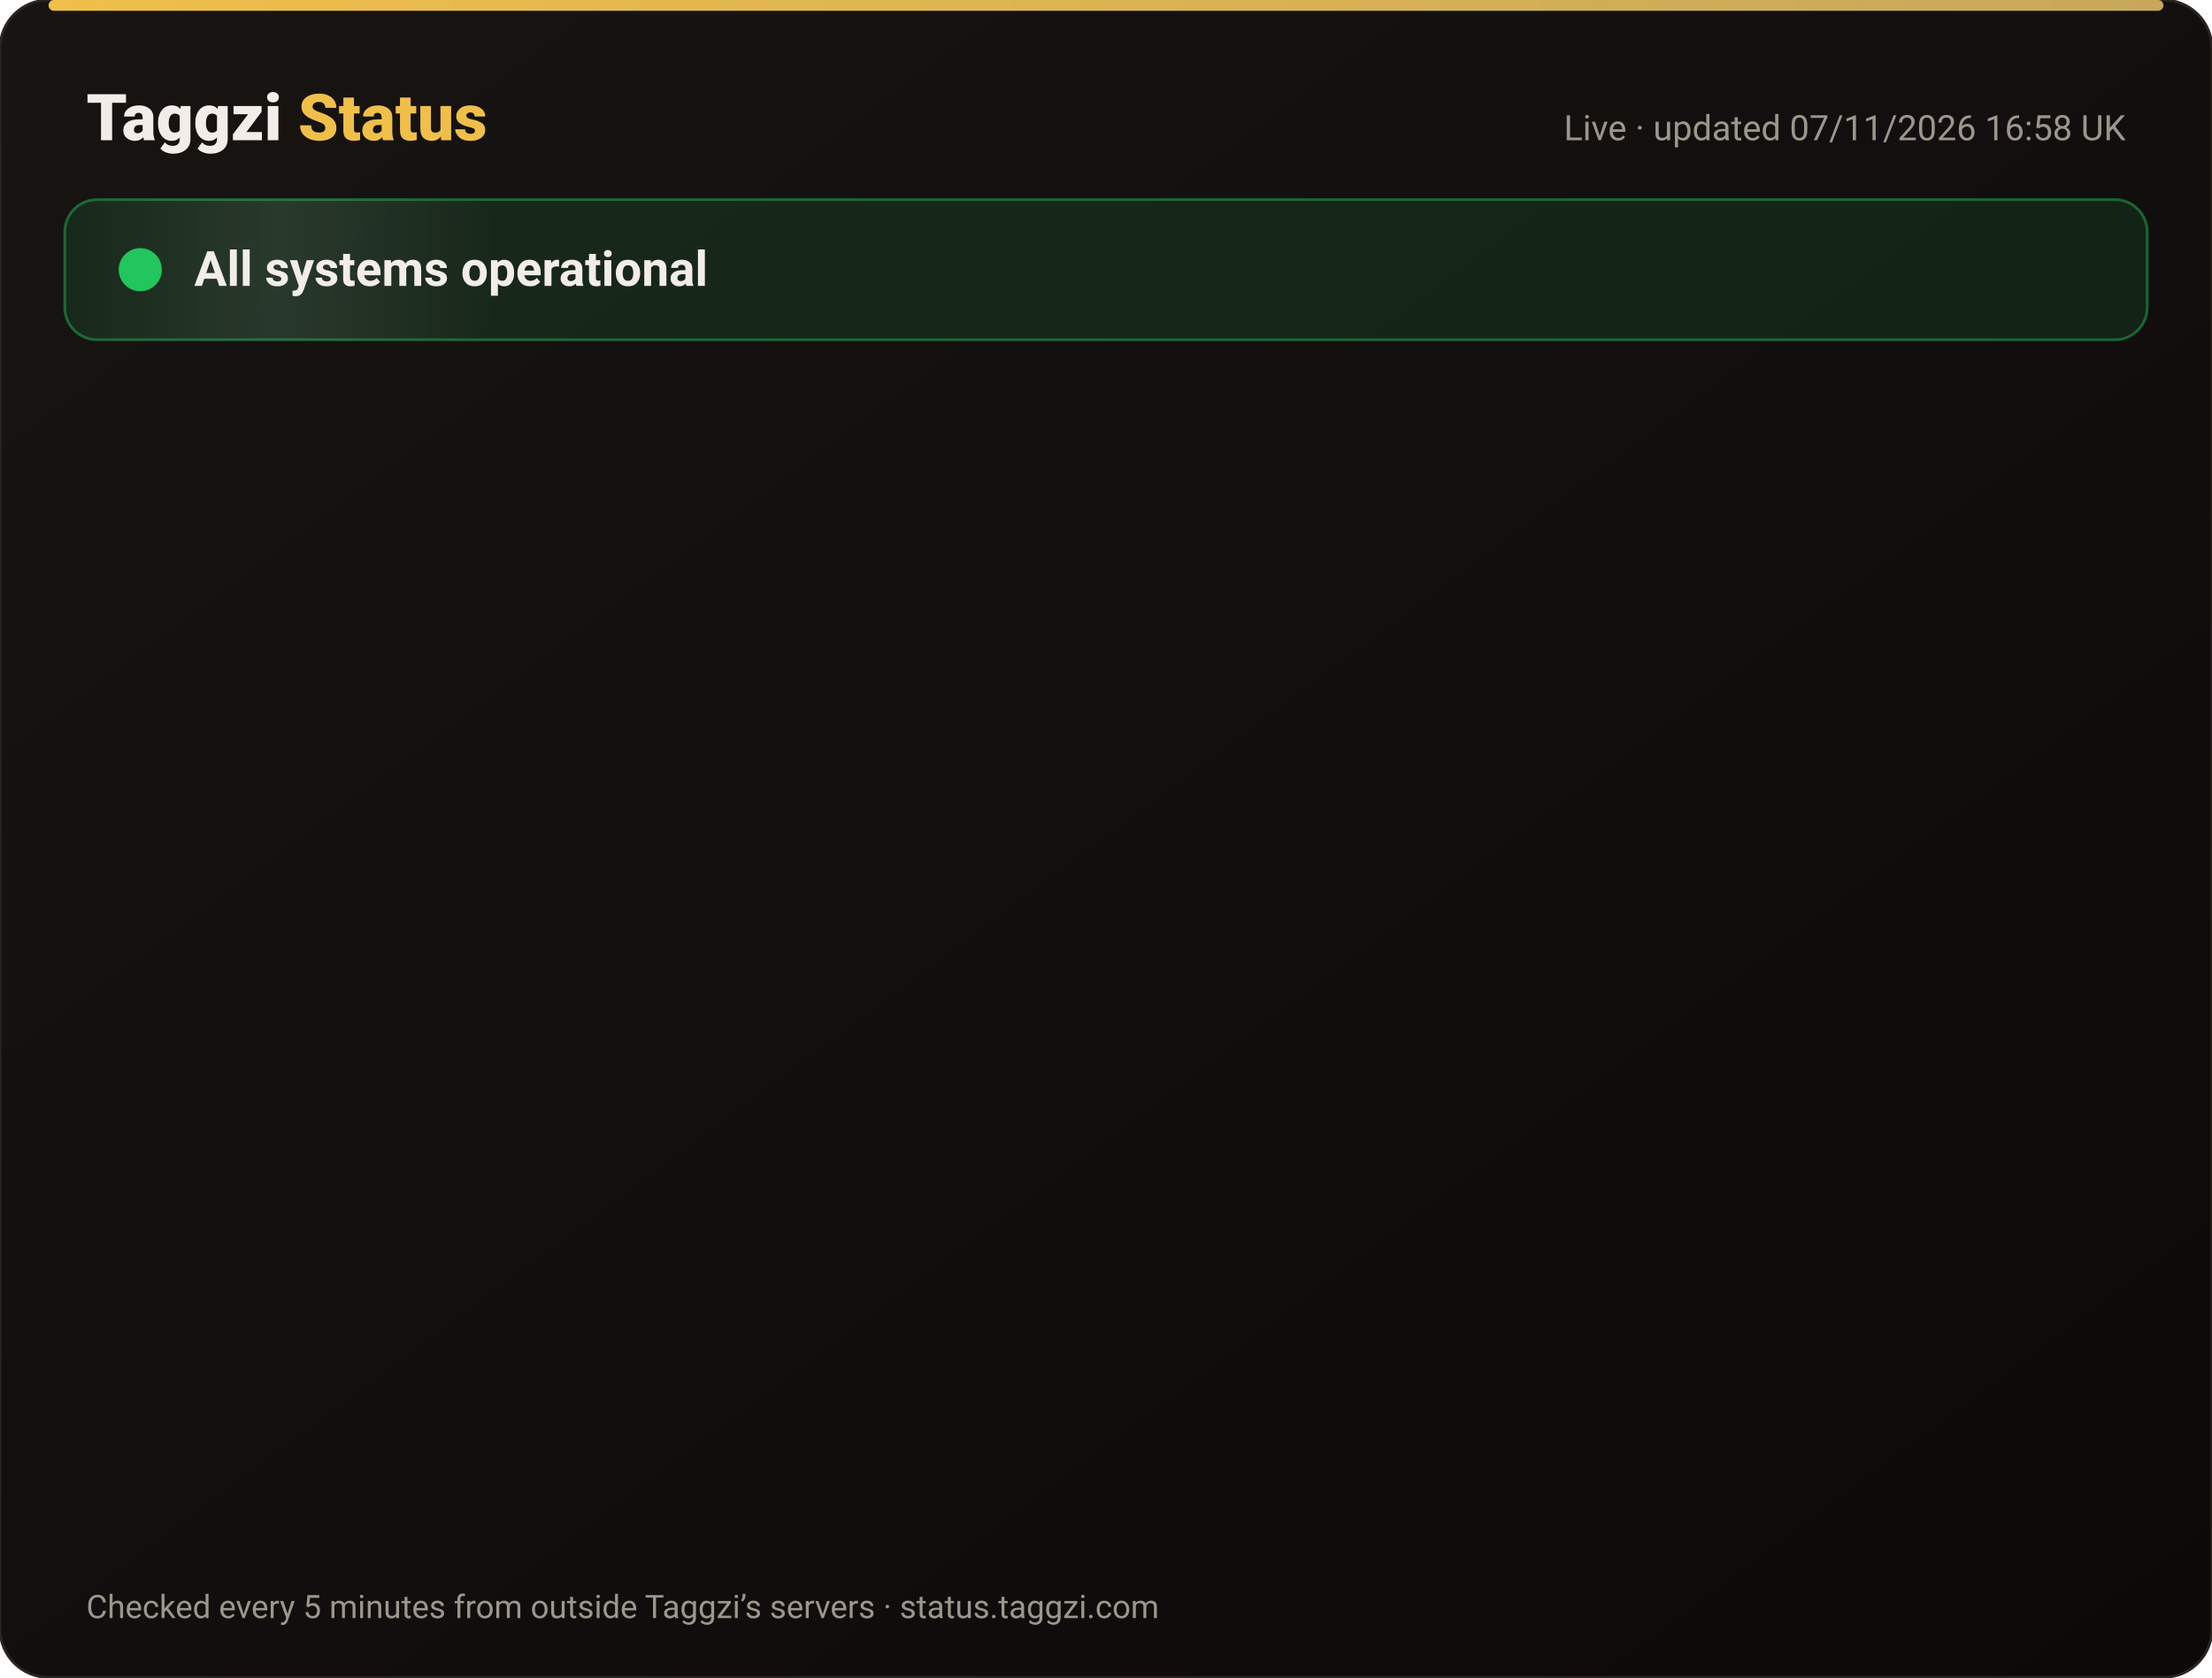
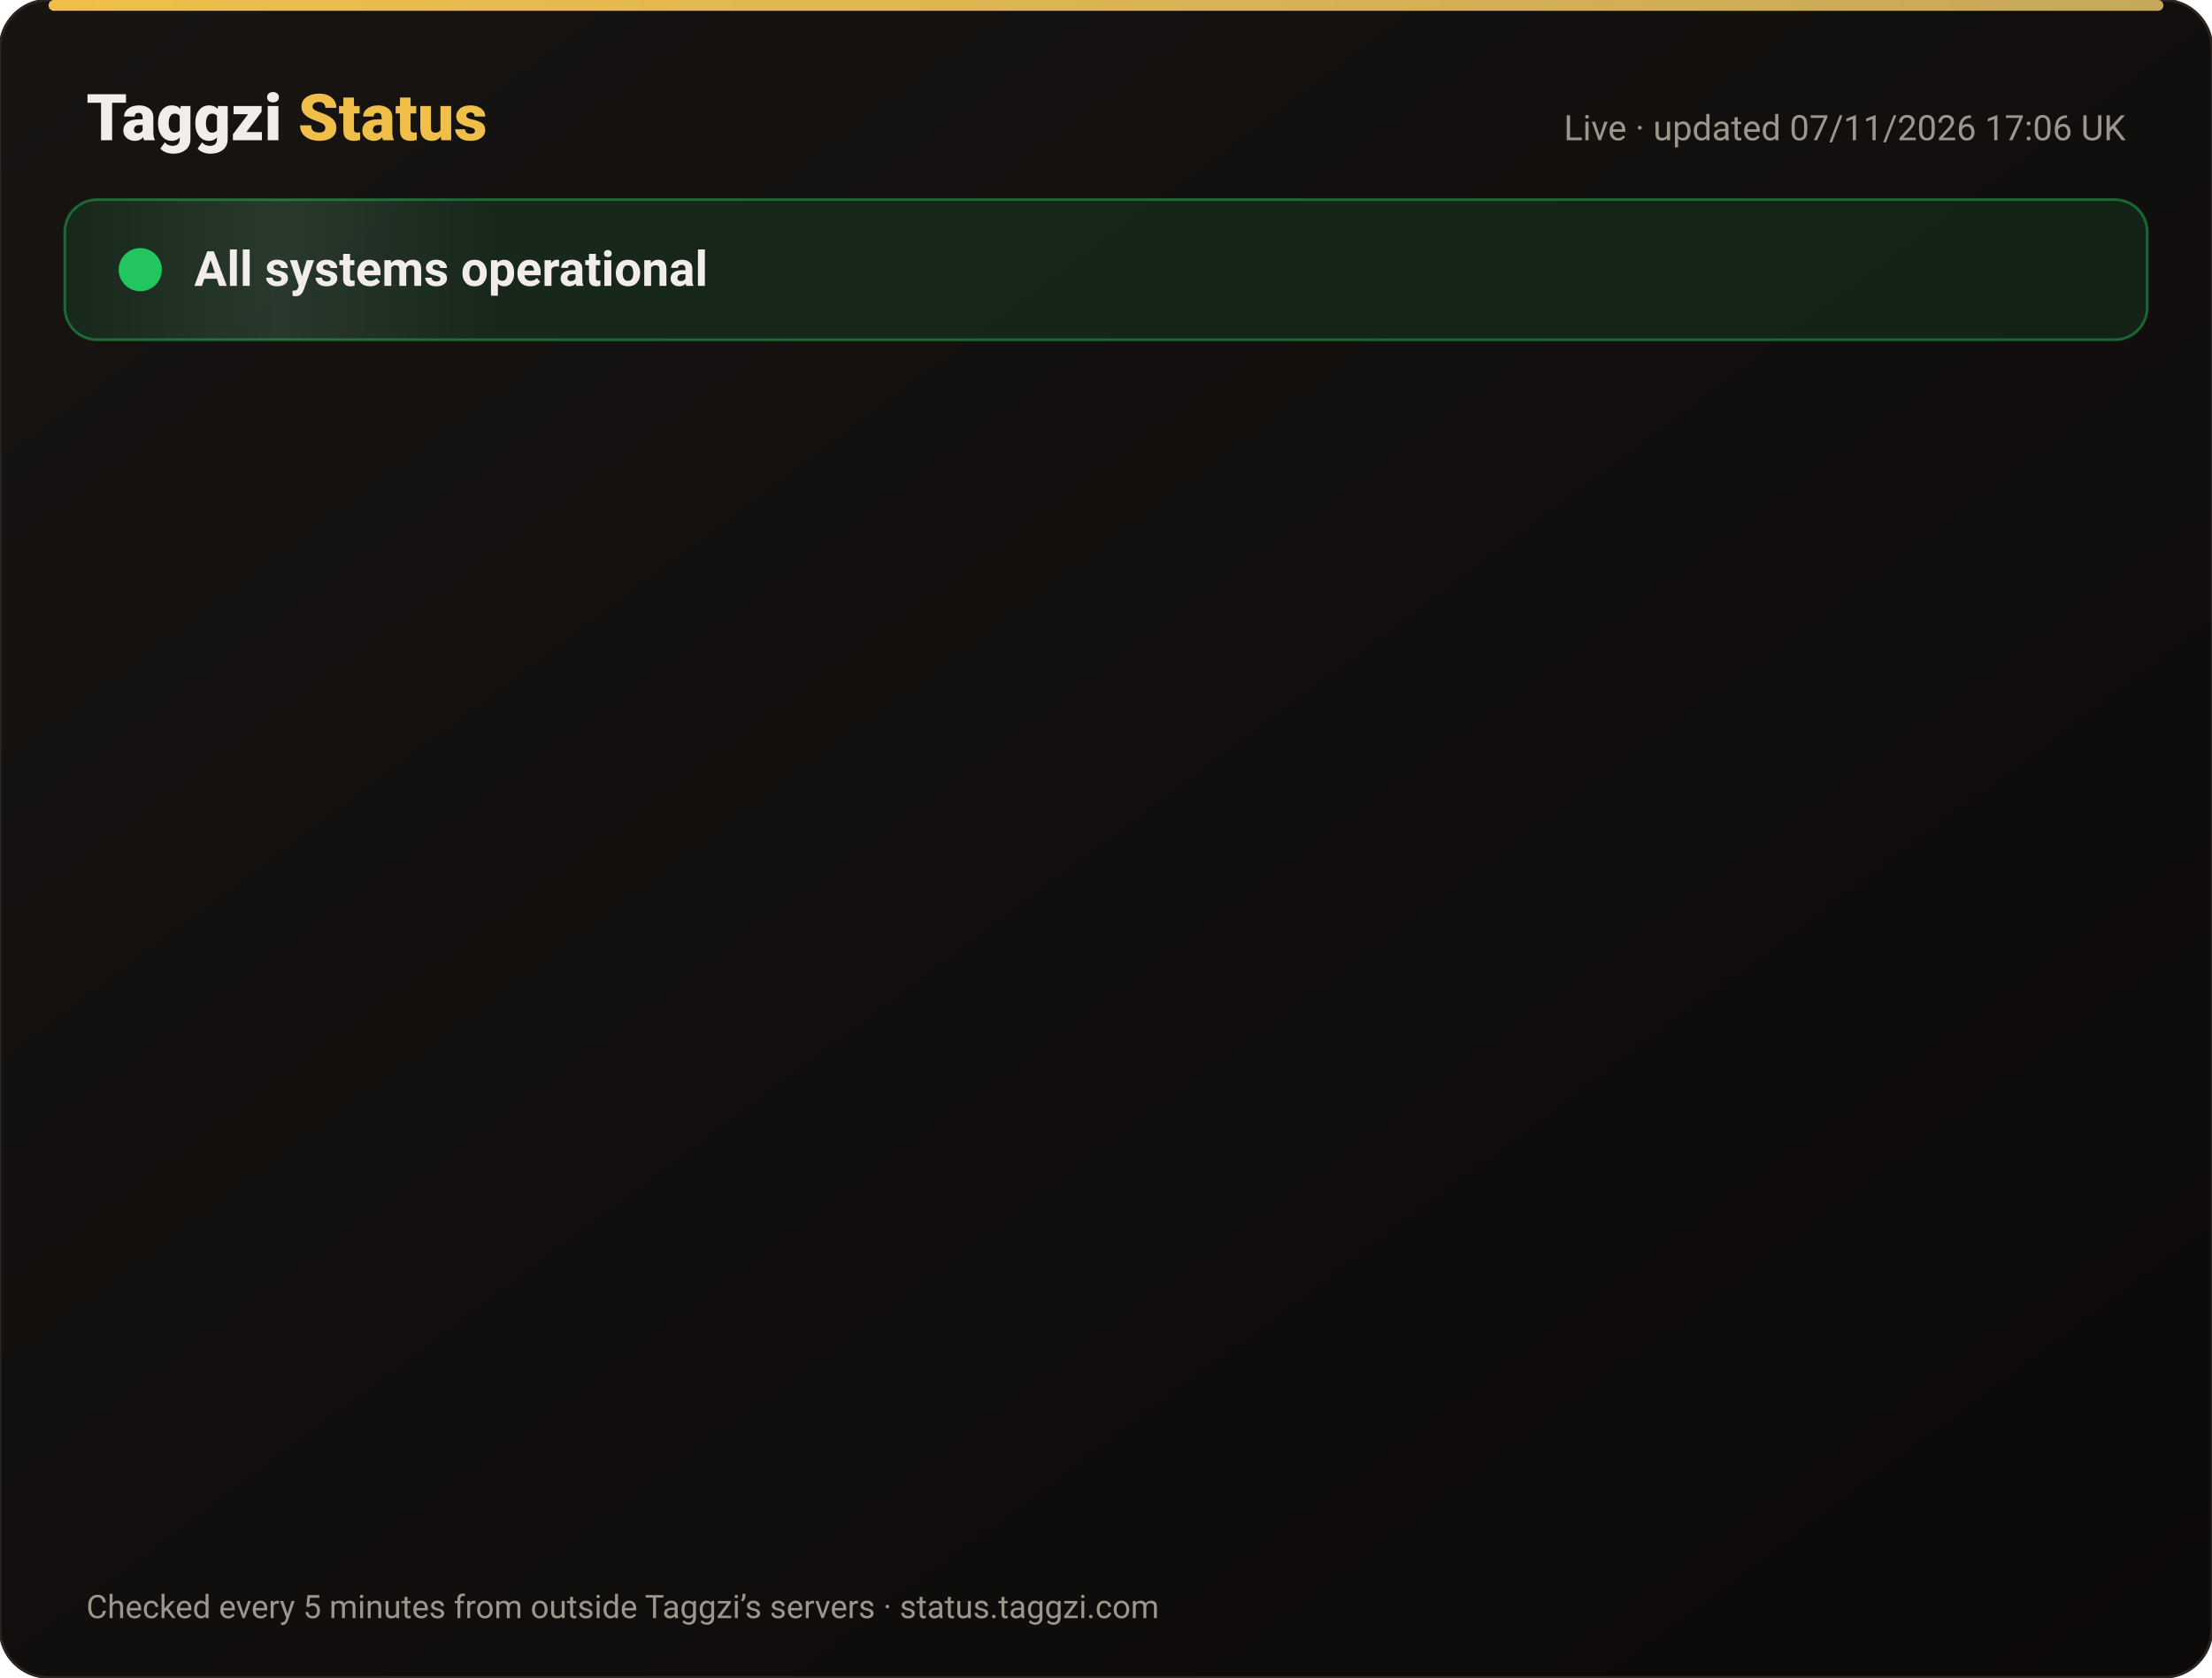
<svg xmlns="http://www.w3.org/2000/svg" width="820" height="622" viewBox="0 0 820 622" font-family="-apple-system,Segoe UI,Roboto,Helvetica,Arial,sans-serif">
  <defs>
    <linearGradient id="bg" x1="0" y1="0" x2="1" y2="1">
      <stop offset="0" stop-color="#171412" />
      <stop offset="1" stop-color="#0C0A09" />
    </linearGradient>
    <linearGradient id="gold" x1="0" x2="1">
      <stop offset="0" stop-color="#F0BF4A" />
      <stop offset="1" stop-color="#c6a85b" />
    </linearGradient>
    <linearGradient id="shine" x1="0" x2="1">
      <stop offset="0" stop-color="#fff" stop-opacity="0" />
      <stop offset=".5" stop-color="#fff" stop-opacity=".08" />
      <stop offset="1" stop-color="#fff" stop-opacity="0" />
    </linearGradient>
  </defs>
  <rect width="820" height="622" rx="18" fill="url(#bg)" stroke="#2a2521" />
  <rect x="18" y="0" width="784" height="4" rx="2" fill="url(#gold)" />
  <text x="32" y="52" font-size="24" font-weight="800" fill="#F2EDE8">Taggzi <tspan fill="#F0BF4A">Status</tspan>
  </text>
-   <text x="788" y="52" font-size="13" fill="#9C968C" text-anchor="end">Live · updated 07/11/2026 16:58 UK</text>
+   <text x="788" y="52" font-size="13" fill="#9C968C" text-anchor="end">Live · updated 07/11/2026 17:06 UK</text>
  <rect x="24" y="74" width="772" height="52" rx="12" fill="#22c55e" fill-opacity=".12" stroke="#22c55e" stroke-opacity=".45" />
  <rect x="24" y="74" width="160" height="52" rx="12" fill="url(#shine)">
    <animate attributeName="x" from="-160" to="820" dur="4s" repeatCount="indefinite" />
  </rect>
  <circle cx="52" cy="100" r="7" fill="#22c55e" />
  <circle cx="52" cy="100" r="7" fill="none" stroke="#22c55e" stroke-width="2">
    <animate attributeName="r" values="7;15;7" dur="2s" repeatCount="indefinite" />
    <animate attributeName="opacity" values=".9;0;.9" dur="2s" repeatCount="indefinite" />
  </circle>
  <text x="72" y="106" font-size="18" font-weight="700" fill="#F2EDE8">All systems operational</text>
  <g opacity="0">
    <animate attributeName="opacity" from="0" to="1" begin="0.00s" dur=".6s" fill="freeze" />
    <line x1="32" y1="188" x2="788" y2="188" stroke="#2a2521" />
    <circle cx="44" cy="166" r="6" fill="#22c55e">
      <animate attributeName="opacity" values="1;.45;1" dur="2.4s" begin="0.00s" repeatCount="indefinite" />
    </circle>
    <text x="62" y="171" font-size="15" font-weight="650" fill="#F2EDE8">Website</text>
    <text x="630" y="171" font-size="13" fill="#9C968C" text-anchor="end">99.96% uptime</text>
    <rect x="648" y="154" width="140" height="24" rx="12" fill="#22c55e" fill-opacity=".14" stroke="#22c55e" stroke-opacity=".5" />
    <text x="718" y="171" font-size="12" font-weight="700" fill="#22c55e" text-anchor="middle">Operational</text>
  </g>
  <g opacity="0">
    <animate attributeName="opacity" from="0" to="1" begin="0.15s" dur=".6s" fill="freeze" />
    <line x1="32" y1="234" x2="788" y2="234" stroke="#2a2521" />
    <circle cx="44" cy="212" r="6" fill="#22c55e">
      <animate attributeName="opacity" values="1;.45;1" dur="2.4s" begin="0.15s" repeatCount="indefinite" />
    </circle>
    <text x="62" y="217" font-size="15" font-weight="650" fill="#F2EDE8">Tag scans</text>
    <text x="630" y="217" font-size="13" fill="#9C968C" text-anchor="end">99.96% uptime</text>
    <rect x="648" y="200" width="140" height="24" rx="12" fill="#22c55e" fill-opacity=".14" stroke="#22c55e" stroke-opacity=".5" />
    <text x="718" y="217" font-size="12" font-weight="700" fill="#22c55e" text-anchor="middle">Operational</text>
  </g>
  <g opacity="0">
    <animate attributeName="opacity" from="0" to="1" begin="0.30s" dur=".6s" fill="freeze" />
    <line x1="32" y1="280" x2="788" y2="280" stroke="#2a2521" />
    <circle cx="44" cy="258" r="6" fill="#22c55e">
      <animate attributeName="opacity" values="1;.45;1" dur="2.4s" begin="0.30s" repeatCount="indefinite" />
    </circle>
    <text x="62" y="263" font-size="15" font-weight="650" fill="#F2EDE8">Manual tag lookup</text>
    <text x="630" y="263" font-size="13" fill="#9C968C" text-anchor="end">99.96% uptime</text>
    <rect x="648" y="246" width="140" height="24" rx="12" fill="#22c55e" fill-opacity=".14" stroke="#22c55e" stroke-opacity=".5" />
    <text x="718" y="263" font-size="12" font-weight="700" fill="#22c55e" text-anchor="middle">Operational</text>
  </g>
  <g opacity="0">
    <animate attributeName="opacity" from="0" to="1" begin="0.45s" dur=".6s" fill="freeze" />
    <line x1="32" y1="326" x2="788" y2="326" stroke="#2a2521" />
    <circle cx="44" cy="304" r="6" fill="#22c55e">
      <animate attributeName="opacity" values="1;.45;1" dur="2.4s" begin="0.45s" repeatCount="indefinite" />
    </circle>
    <text x="62" y="309" font-size="15" font-weight="650" fill="#F2EDE8">App &amp; login</text>
    <text x="630" y="309" font-size="13" fill="#9C968C" text-anchor="end">99.96% uptime</text>
    <rect x="648" y="292" width="140" height="24" rx="12" fill="#22c55e" fill-opacity=".14" stroke="#22c55e" stroke-opacity=".5" />
    <text x="718" y="309" font-size="12" font-weight="700" fill="#22c55e" text-anchor="middle">Operational</text>
  </g>
  <g opacity="0">
    <animate attributeName="opacity" from="0" to="1" begin="0.60s" dur=".6s" fill="freeze" />
    <line x1="32" y1="372" x2="788" y2="372" stroke="#2a2521" />
    <circle cx="44" cy="350" r="6" fill="#22c55e">
      <animate attributeName="opacity" values="1;.45;1" dur="2.4s" begin="0.60s" repeatCount="indefinite" />
    </circle>
    <text x="62" y="355" font-size="15" font-weight="650" fill="#F2EDE8">Community alerts</text>
    <text x="630" y="355" font-size="13" fill="#9C968C" text-anchor="end">99.96% uptime</text>
    <rect x="648" y="338" width="140" height="24" rx="12" fill="#22c55e" fill-opacity=".14" stroke="#22c55e" stroke-opacity=".5" />
    <text x="718" y="355" font-size="12" font-weight="700" fill="#22c55e" text-anchor="middle">Operational</text>
  </g>
  <g opacity="0">
    <animate attributeName="opacity" from="0" to="1" begin="0.75s" dur=".6s" fill="freeze" />
    <line x1="32" y1="418" x2="788" y2="418" stroke="#2a2521" />
    <circle cx="44" cy="396" r="6" fill="#22c55e">
      <animate attributeName="opacity" values="1;.45;1" dur="2.4s" begin="0.75s" repeatCount="indefinite" />
    </circle>
    <text x="62" y="401" font-size="15" font-weight="650" fill="#F2EDE8">Private calling</text>
    <text x="630" y="401" font-size="13" fill="#9C968C" text-anchor="end">99.96% uptime</text>
    <rect x="648" y="384" width="140" height="24" rx="12" fill="#22c55e" fill-opacity=".14" stroke="#22c55e" stroke-opacity=".5" />
    <text x="718" y="401" font-size="12" font-weight="700" fill="#22c55e" text-anchor="middle">Operational</text>
  </g>
  <g opacity="0">
    <animate attributeName="opacity" from="0" to="1" begin="0.90s" dur=".6s" fill="freeze" />
    <line x1="32" y1="464" x2="788" y2="464" stroke="#2a2521" />
    <circle cx="44" cy="442" r="6" fill="#22c55e">
      <animate attributeName="opacity" values="1;.45;1" dur="2.4s" begin="0.90s" repeatCount="indefinite" />
    </circle>
    <text x="62" y="447" font-size="15" font-weight="650" fill="#F2EDE8">Payments</text>
    <text x="630" y="447" font-size="13" fill="#9C968C" text-anchor="end">99.96% uptime</text>
    <rect x="648" y="430" width="140" height="24" rx="12" fill="#22c55e" fill-opacity=".14" stroke="#22c55e" stroke-opacity=".5" />
    <text x="718" y="447" font-size="12" font-weight="700" fill="#22c55e" text-anchor="middle">Operational</text>
  </g>
  <g opacity="0">
    <animate attributeName="opacity" from="0" to="1" begin="1.05s" dur=".6s" fill="freeze" />
    <line x1="32" y1="510" x2="788" y2="510" stroke="#2a2521" />
    <circle cx="44" cy="488" r="6" fill="#22c55e">
      <animate attributeName="opacity" values="1;.45;1" dur="2.4s" begin="1.05s" repeatCount="indefinite" />
    </circle>
    <text x="62" y="493" font-size="15" font-weight="650" fill="#F2EDE8">Email &amp; support</text>
    <text x="630" y="493" font-size="13" fill="#9C968C" text-anchor="end">99.96% uptime</text>
    <rect x="648" y="476" width="140" height="24" rx="12" fill="#22c55e" fill-opacity=".14" stroke="#22c55e" stroke-opacity=".5" />
    <text x="718" y="493" font-size="12" font-weight="700" fill="#22c55e" text-anchor="middle">Operational</text>
  </g>
  <g opacity="0">
    <animate attributeName="opacity" from="0" to="1" begin="1.20s" dur=".6s" fill="freeze" />
    <line x1="32" y1="556" x2="788" y2="556" stroke="#2a2521" />
    <circle cx="44" cy="534" r="6" fill="#22c55e">
      <animate attributeName="opacity" values="1;.45;1" dur="2.4s" begin="1.20s" repeatCount="indefinite" />
    </circle>
    <text x="62" y="539" font-size="15" font-weight="650" fill="#F2EDE8">Secure connection (SSL)</text>
    <text x="630" y="539" font-size="13" fill="#9C968C" text-anchor="end">100.00% uptime</text>
    <rect x="648" y="522" width="140" height="24" rx="12" fill="#22c55e" fill-opacity=".14" stroke="#22c55e" stroke-opacity=".5" />
    <text x="718" y="539" font-size="12" font-weight="700" fill="#22c55e" text-anchor="middle">Operational</text>
  </g>
  <text x="32" y="600" font-size="12" fill="#9C968C">Checked every 5 minutes from outside Taggzi’s servers · status.taggzi.com</text>
</svg>
